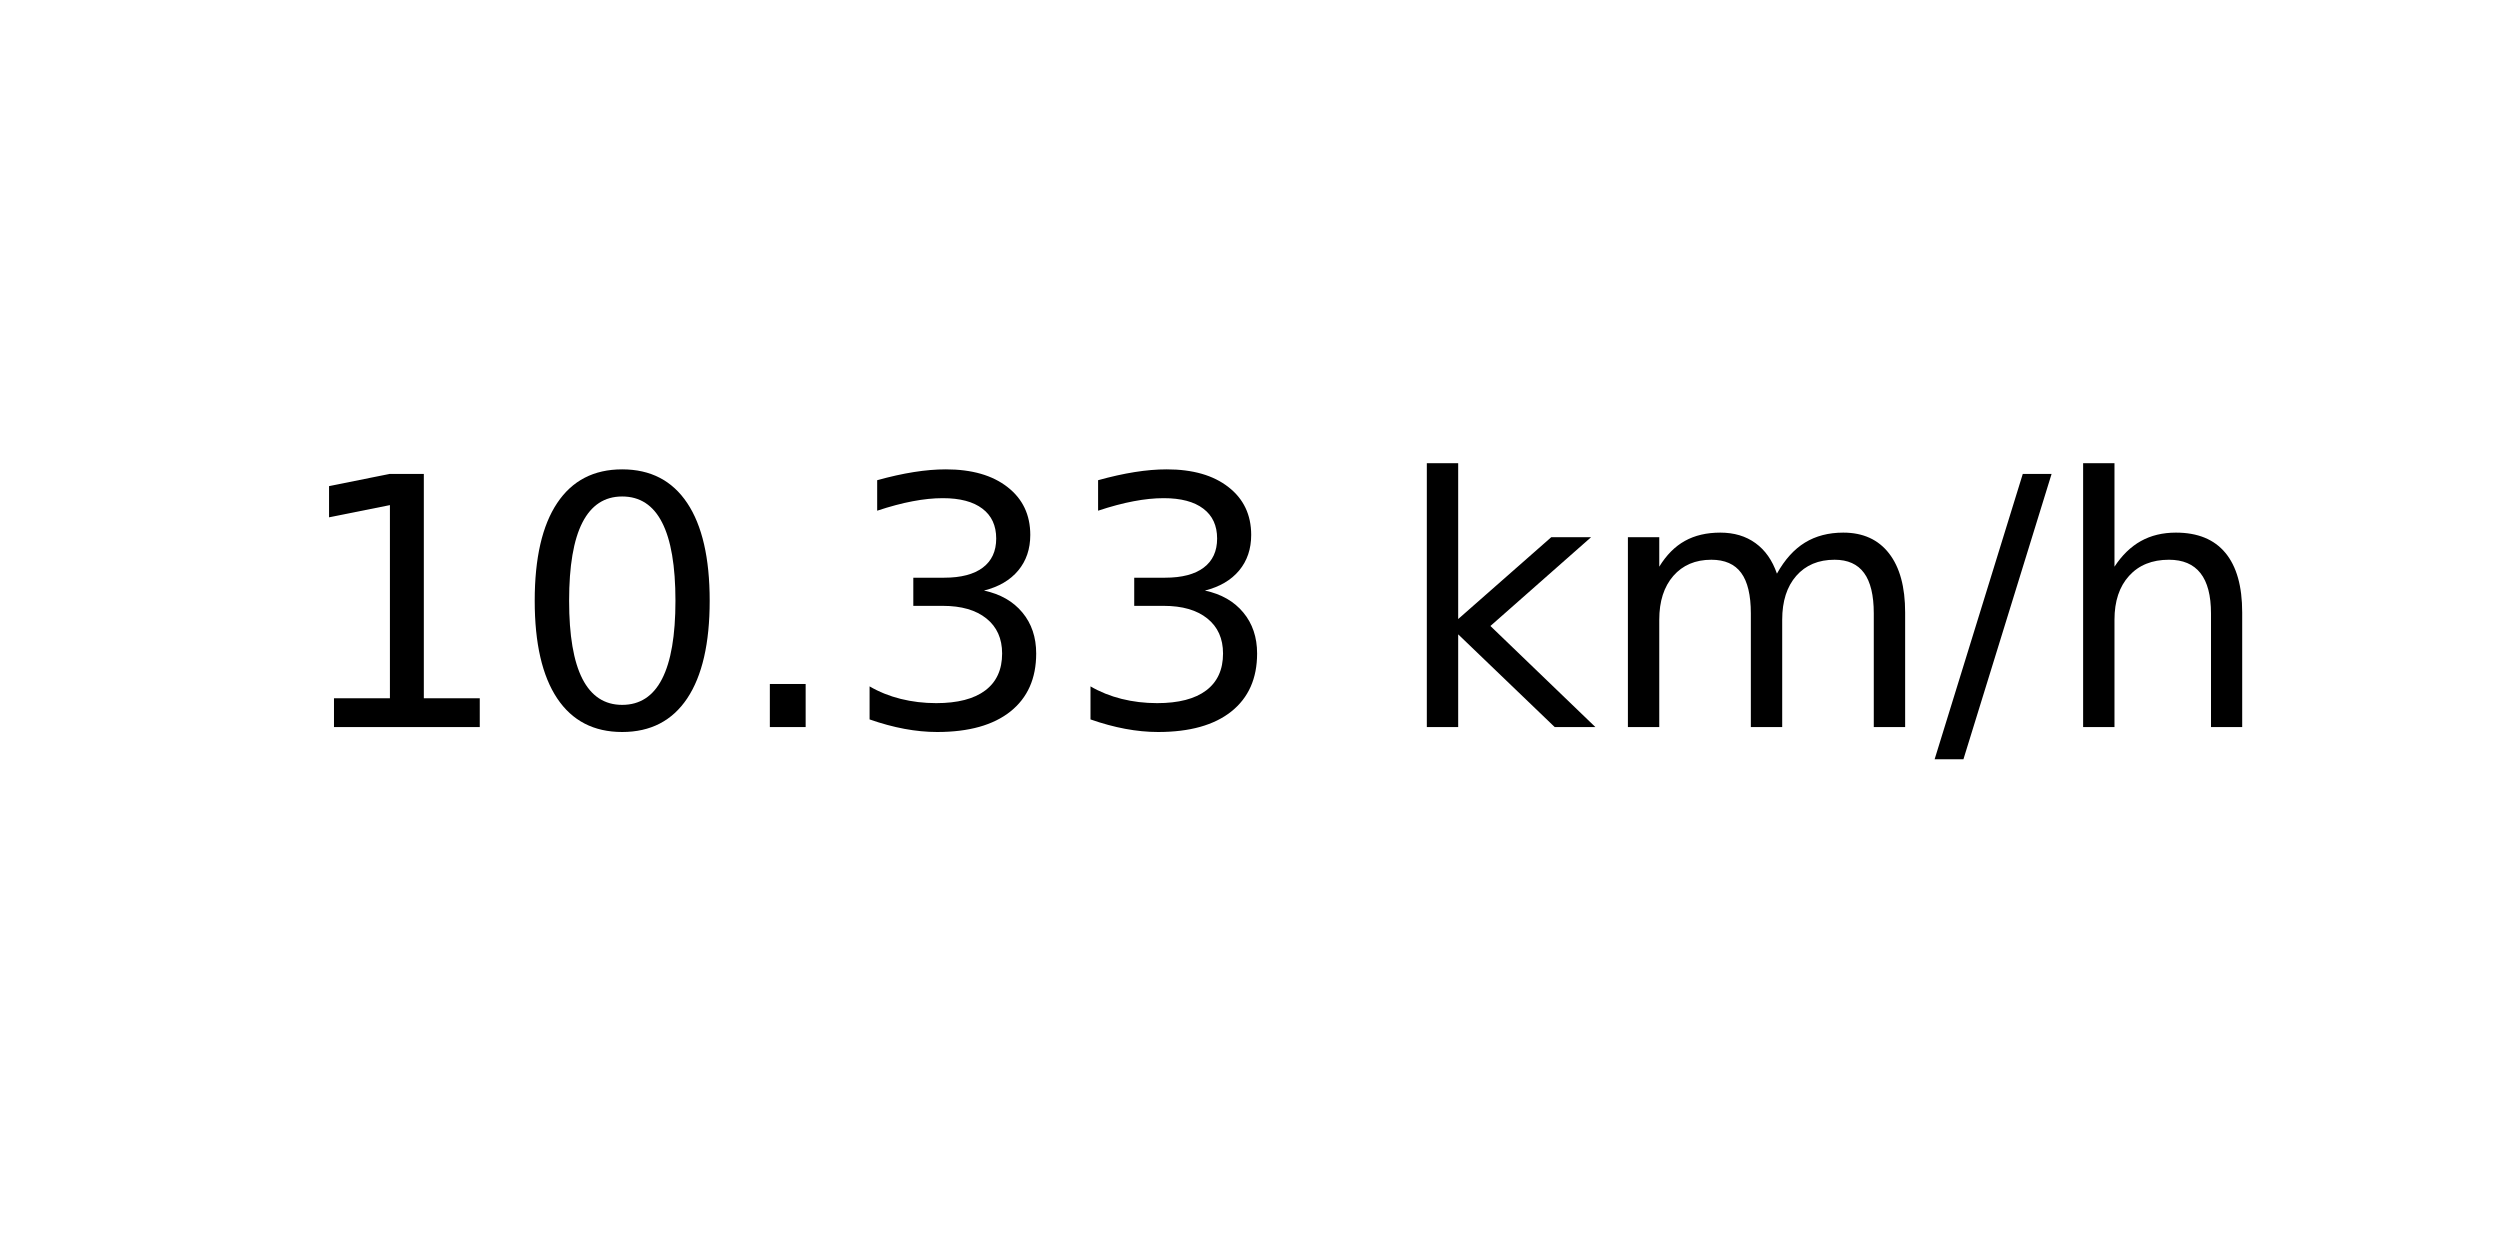
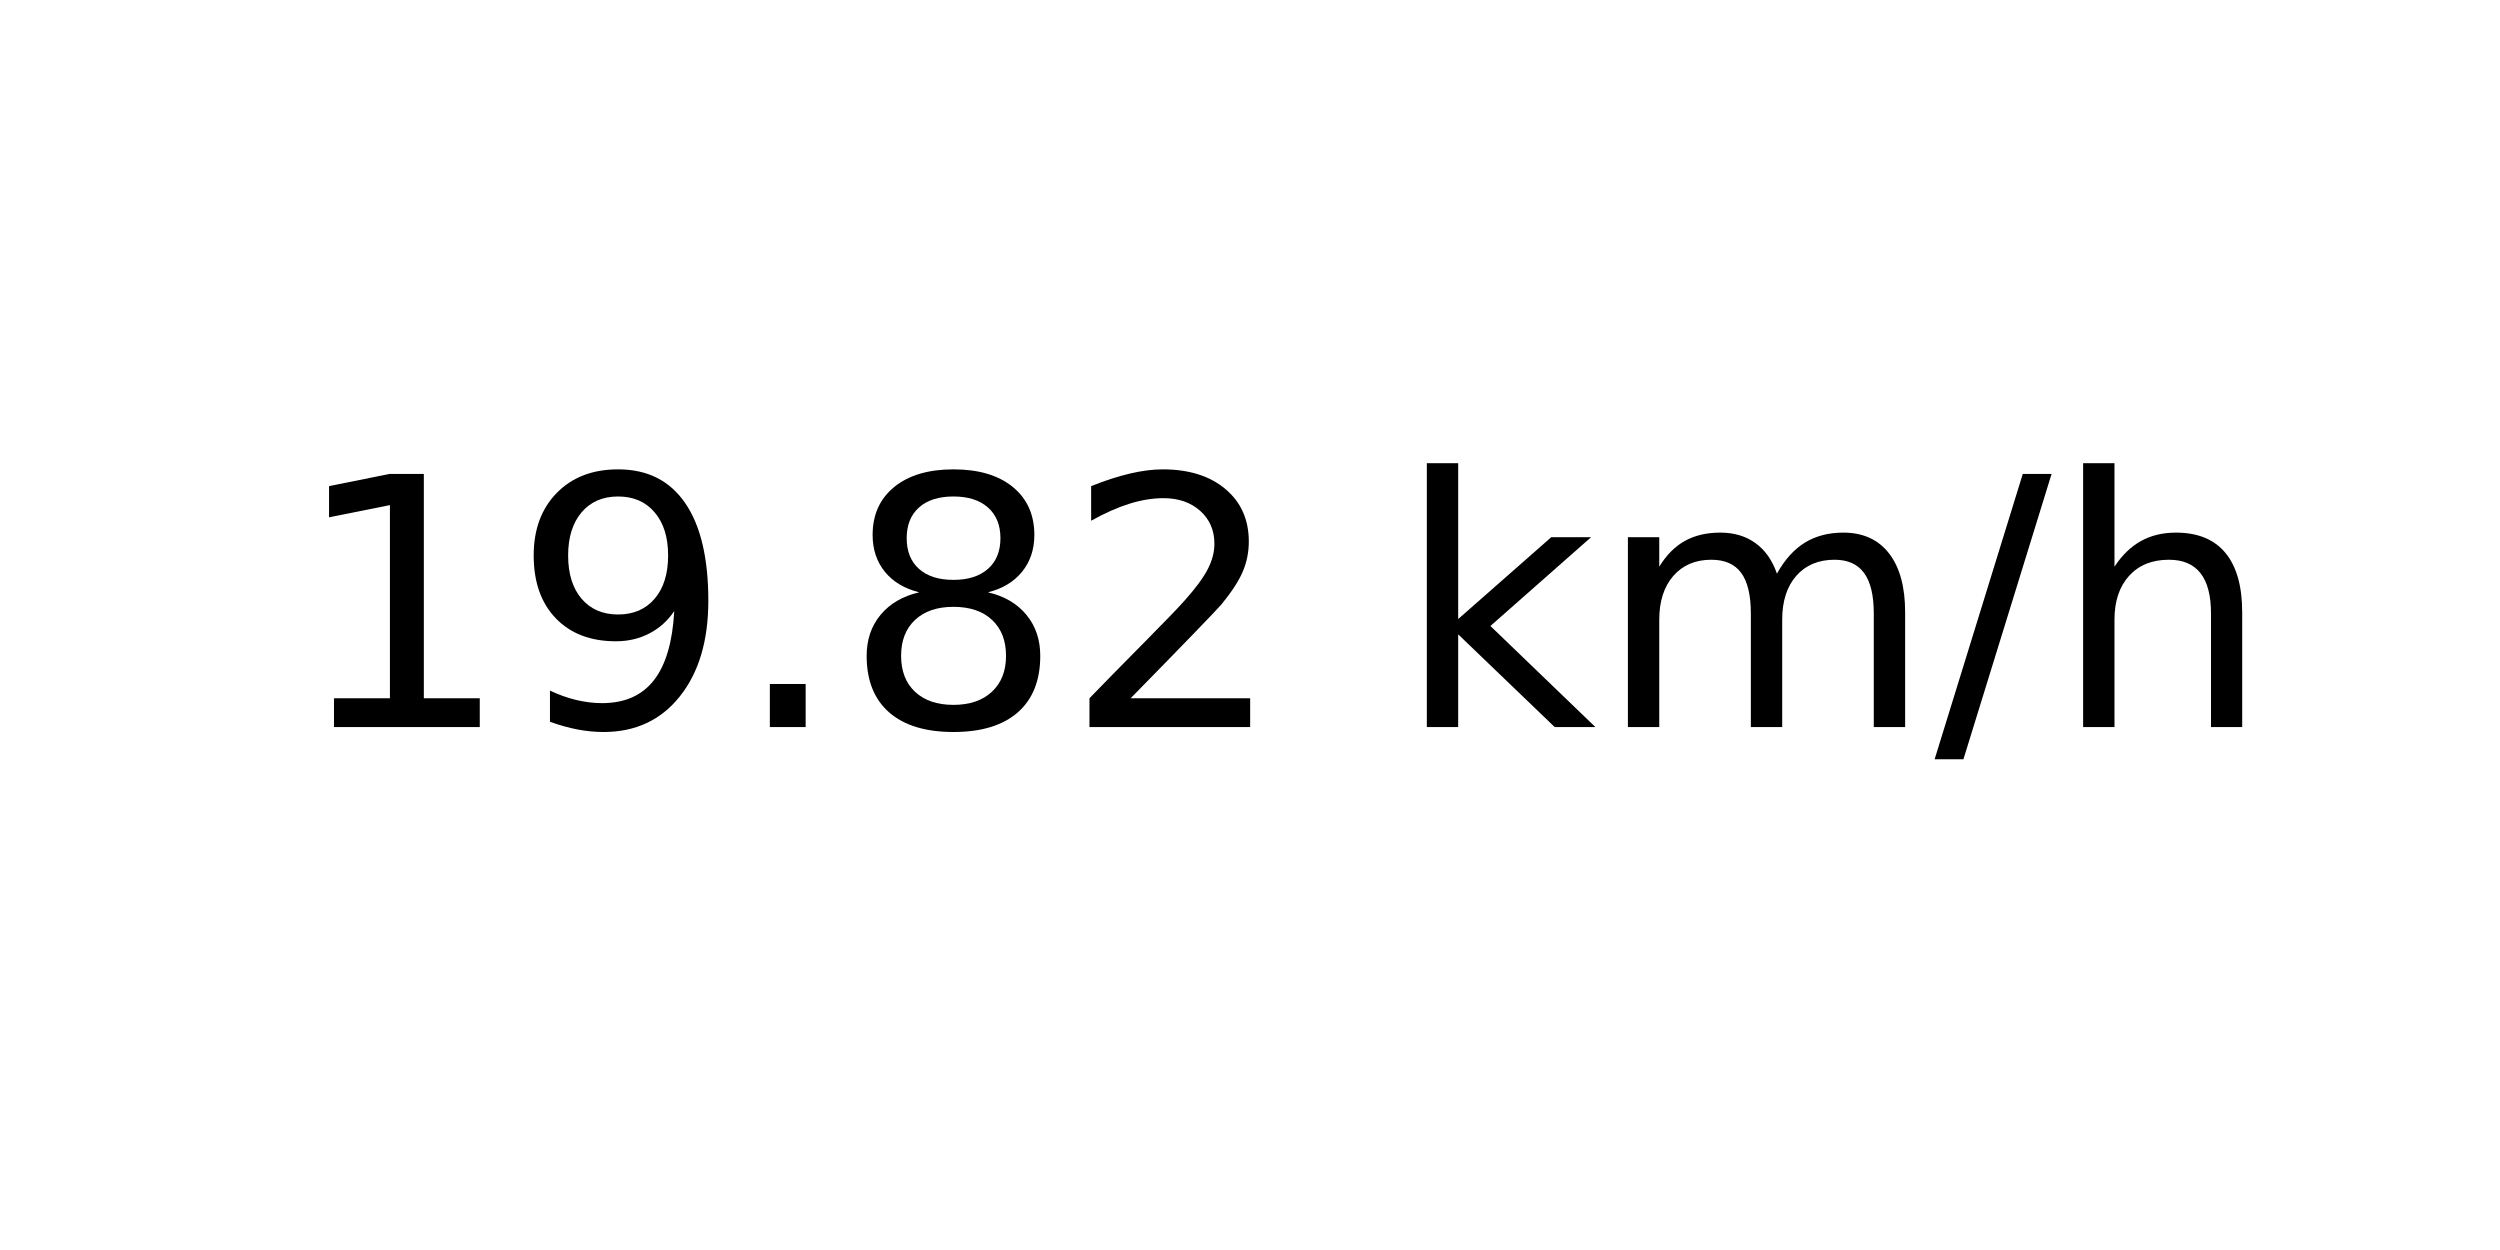
<svg xmlns="http://www.w3.org/2000/svg" xmlns:xlink="http://www.w3.org/1999/xlink" width="72pt" height="36pt" viewBox="0 0 72 36" version="1.1">
  <defs>
    <style type="text/css">*{stroke-linejoin: round; stroke-linecap: butt}</style>
  </defs>
  <g id="figure_1">
    <g id="axes_1">
      <g id="text_1">
        <g transform="translate(8.378125 20.93937) scale(0.1 -0.1)">
          <defs>
            <path id="DejaVuSans-31" d="M 794 531  L 1825 531  L 1825 4091  L 703 3866  L 703 4441  L 1819 4666  L 2450 4666  L 2450 531  L 3481 531  L 3481 0  L 794 0  L 794 531  z " transform="scale(0.015625)" />
-             <path id="DejaVuSans-30" d="M 2034 4250  Q 1547 4250 1301 3770  Q 1056 3291 1056 2328  Q 1056 1369 1301 889  Q 1547 409 2034 409  Q 2525 409 2770 889  Q 3016 1369 3016 2328  Q 3016 3291 2770 3770  Q 2525 4250 2034 4250  z M 2034 4750  Q 2819 4750 3233 4129  Q 3647 3509 3647 2328  Q 3647 1150 3233 529  Q 2819 -91 2034 -91  Q 1250 -91 836 529  Q 422 1150 422 2328  Q 422 3509 836 4129  Q 1250 4750 2034 4750  z " transform="scale(0.015625)" />
+             <path id="DejaVuSans-39" d="M 703 97  L 703 672  Q 941 559 1184 500  Q 1428 441 1663 441  Q 2288 441 2617 861  Q 2947 1281 2994 2138  Q 2813 1869 2534 1725  Q 2256 1581 1919 1581  Q 1219 1581 811 2004  Q 403 2428 403 3163  Q 403 3881 828 4315  Q 1253 4750 1959 4750  Q 2769 4750 3195 4129  Q 3622 3509 3622 2328  Q 3622 1225 3098 567  Q 2575 -91 1691 -91  Q 1453 -91 1209 -44  Q 966 3 703 97  z M 1959 2075  Q 2384 2075 2632 2365  Q 2881 2656 2881 3163  Q 2881 3666 2632 3958  Q 2384 4250 1959 4250  Q 1534 4250 1286 3958  Q 1038 3666 1038 3163  Q 1038 2656 1286 2365  Q 1534 2075 1959 2075  z " transform="scale(0.015625)" />
            <path id="DejaVuSans-2e" d="M 684 794  L 1344 794  L 1344 0  L 684 0  L 684 794  z " transform="scale(0.015625)" />
-             <path id="DejaVuSans-33" d="M 2597 2516  Q 3050 2419 3304 2112  Q 3559 1806 3559 1356  Q 3559 666 3084 287  Q 2609 -91 1734 -91  Q 1441 -91 1130 -33  Q 819 25 488 141  L 488 750  Q 750 597 1062 519  Q 1375 441 1716 441  Q 2309 441 2620 675  Q 2931 909 2931 1356  Q 2931 1769 2642 2001  Q 2353 2234 1838 2234  L 1294 2234  L 1294 2753  L 1863 2753  Q 2328 2753 2575 2939  Q 2822 3125 2822 3475  Q 2822 3834 2567 4026  Q 2313 4219 1838 4219  Q 1578 4219 1281 4162  Q 984 4106 628 3988  L 628 4550  Q 988 4650 1302 4700  Q 1616 4750 1894 4750  Q 2613 4750 3031 4423  Q 3450 4097 3450 3541  Q 3450 3153 3228 2886  Q 3006 2619 2597 2516  z " transform="scale(0.015625)" />
+             <path id="DejaVuSans-38" d="M 2034 2216  Q 1584 2216 1326 1975  Q 1069 1734 1069 1313  Q 1069 891 1326 650  Q 1584 409 2034 409  Q 2484 409 2743 651  Q 3003 894 3003 1313  Q 3003 1734 2745 1975  Q 2488 2216 2034 2216  z M 1403 2484  Q 997 2584 770 2862  Q 544 3141 544 3541  Q 544 4100 942 4425  Q 1341 4750 2034 4750  Q 2731 4750 3128 4425  Q 3525 4100 3525 3541  Q 3525 3141 3298 2862  Q 3072 2584 2669 2484  Q 3125 2378 3379 2068  Q 3634 1759 3634 1313  Q 3634 634 3220 271  Q 2806 -91 2034 -91  Q 1263 -91 848 271  Q 434 634 434 1313  Q 434 1759 690 2068  Q 947 2378 1403 2484  z M 1172 3481  Q 1172 3119 1398 2916  Q 1625 2713 2034 2713  Q 2441 2713 2670 2916  Q 2900 3119 2900 3481  Q 2900 3844 2670 4047  Q 2441 4250 2034 4250  Q 1625 4250 1398 4047  Q 1172 3844 1172 3481  z " transform="scale(0.015625)" />
+             <path id="DejaVuSans-32" d="M 1228 531  L 3431 531  L 3431 0  L 469 0  L 469 531  Q 828 903 1448 1529  Q 2069 2156 2228 2338  Q 2531 2678 2651 2914  Q 2772 3150 2772 3378  Q 2772 3750 2511 3984  Q 2250 4219 1831 4219  Q 1534 4219 1204 4116  Q 875 4013 500 3803  L 500 4441  Q 881 4594 1212 4672  Q 1544 4750 1819 4750  Q 2544 4750 2975 4387  Q 3406 4025 3406 3419  Q 3406 3131 3298 2873  Q 3191 2616 2906 2266  Q 2828 2175 2409 1742  Q 1991 1309 1228 531  z " transform="scale(0.015625)" />
            <path id="DejaVuSans-20" transform="scale(0.015625)" />
            <path id="DejaVuSans-6b" d="M 581 4863  L 1159 4863  L 1159 1991  L 2875 3500  L 3609 3500  L 1753 1863  L 3688 0  L 2938 0  L 1159 1709  L 1159 0  L 581 0  L 581 4863  z " transform="scale(0.015625)" />
            <path id="DejaVuSans-6d" d="M 3328 2828  Q 3544 3216 3844 3400  Q 4144 3584 4550 3584  Q 5097 3584 5394 3201  Q 5691 2819 5691 2113  L 5691 0  L 5113 0  L 5113 2094  Q 5113 2597 4934 2840  Q 4756 3084 4391 3084  Q 3944 3084 3684 2787  Q 3425 2491 3425 1978  L 3425 0  L 2847 0  L 2847 2094  Q 2847 2600 2669 2842  Q 2491 3084 2119 3084  Q 1678 3084 1418 2786  Q 1159 2488 1159 1978  L 1159 0  L 581 0  L 581 3500  L 1159 3500  L 1159 2956  Q 1356 3278 1631 3431  Q 1906 3584 2284 3584  Q 2666 3584 2933 3390  Q 3200 3197 3328 2828  z " transform="scale(0.015625)" />
            <path id="DejaVuSans-2f" d="M 1625 4666  L 2156 4666  L 531 -594  L 0 -594  L 1625 4666  z " transform="scale(0.015625)" />
            <path id="DejaVuSans-68" d="M 3513 2113  L 3513 0  L 2938 0  L 2938 2094  Q 2938 2591 2744 2837  Q 2550 3084 2163 3084  Q 1697 3084 1428 2787  Q 1159 2491 1159 1978  L 1159 0  L 581 0  L 581 4863  L 1159 4863  L 1159 2956  Q 1366 3272 1645 3428  Q 1925 3584 2291 3584  Q 2894 3584 3203 3211  Q 3513 2838 3513 2113  z " transform="scale(0.015625)" />
          </defs>
          <use xlink:href="#DejaVuSans-31" />
-           <use xlink:href="#DejaVuSans-30" x="63.623" />
+           <use xlink:href="#DejaVuSans-39" x="63.623" />
          <use xlink:href="#DejaVuSans-2e" x="127.246" />
-           <use xlink:href="#DejaVuSans-33" x="159.033" />
-           <use xlink:href="#DejaVuSans-33" x="222.656" />
+           <use xlink:href="#DejaVuSans-38" x="159.033" />
+           <use xlink:href="#DejaVuSans-32" x="222.656" />
          <use xlink:href="#DejaVuSans-20" x="286.279" />
          <use xlink:href="#DejaVuSans-6b" x="318.066" />
          <use xlink:href="#DejaVuSans-6d" x="375.977" />
          <use xlink:href="#DejaVuSans-2f" x="473.389" />
          <use xlink:href="#DejaVuSans-68" x="507.08" />
        </g>
      </g>
    </g>
  </g>
</svg>
